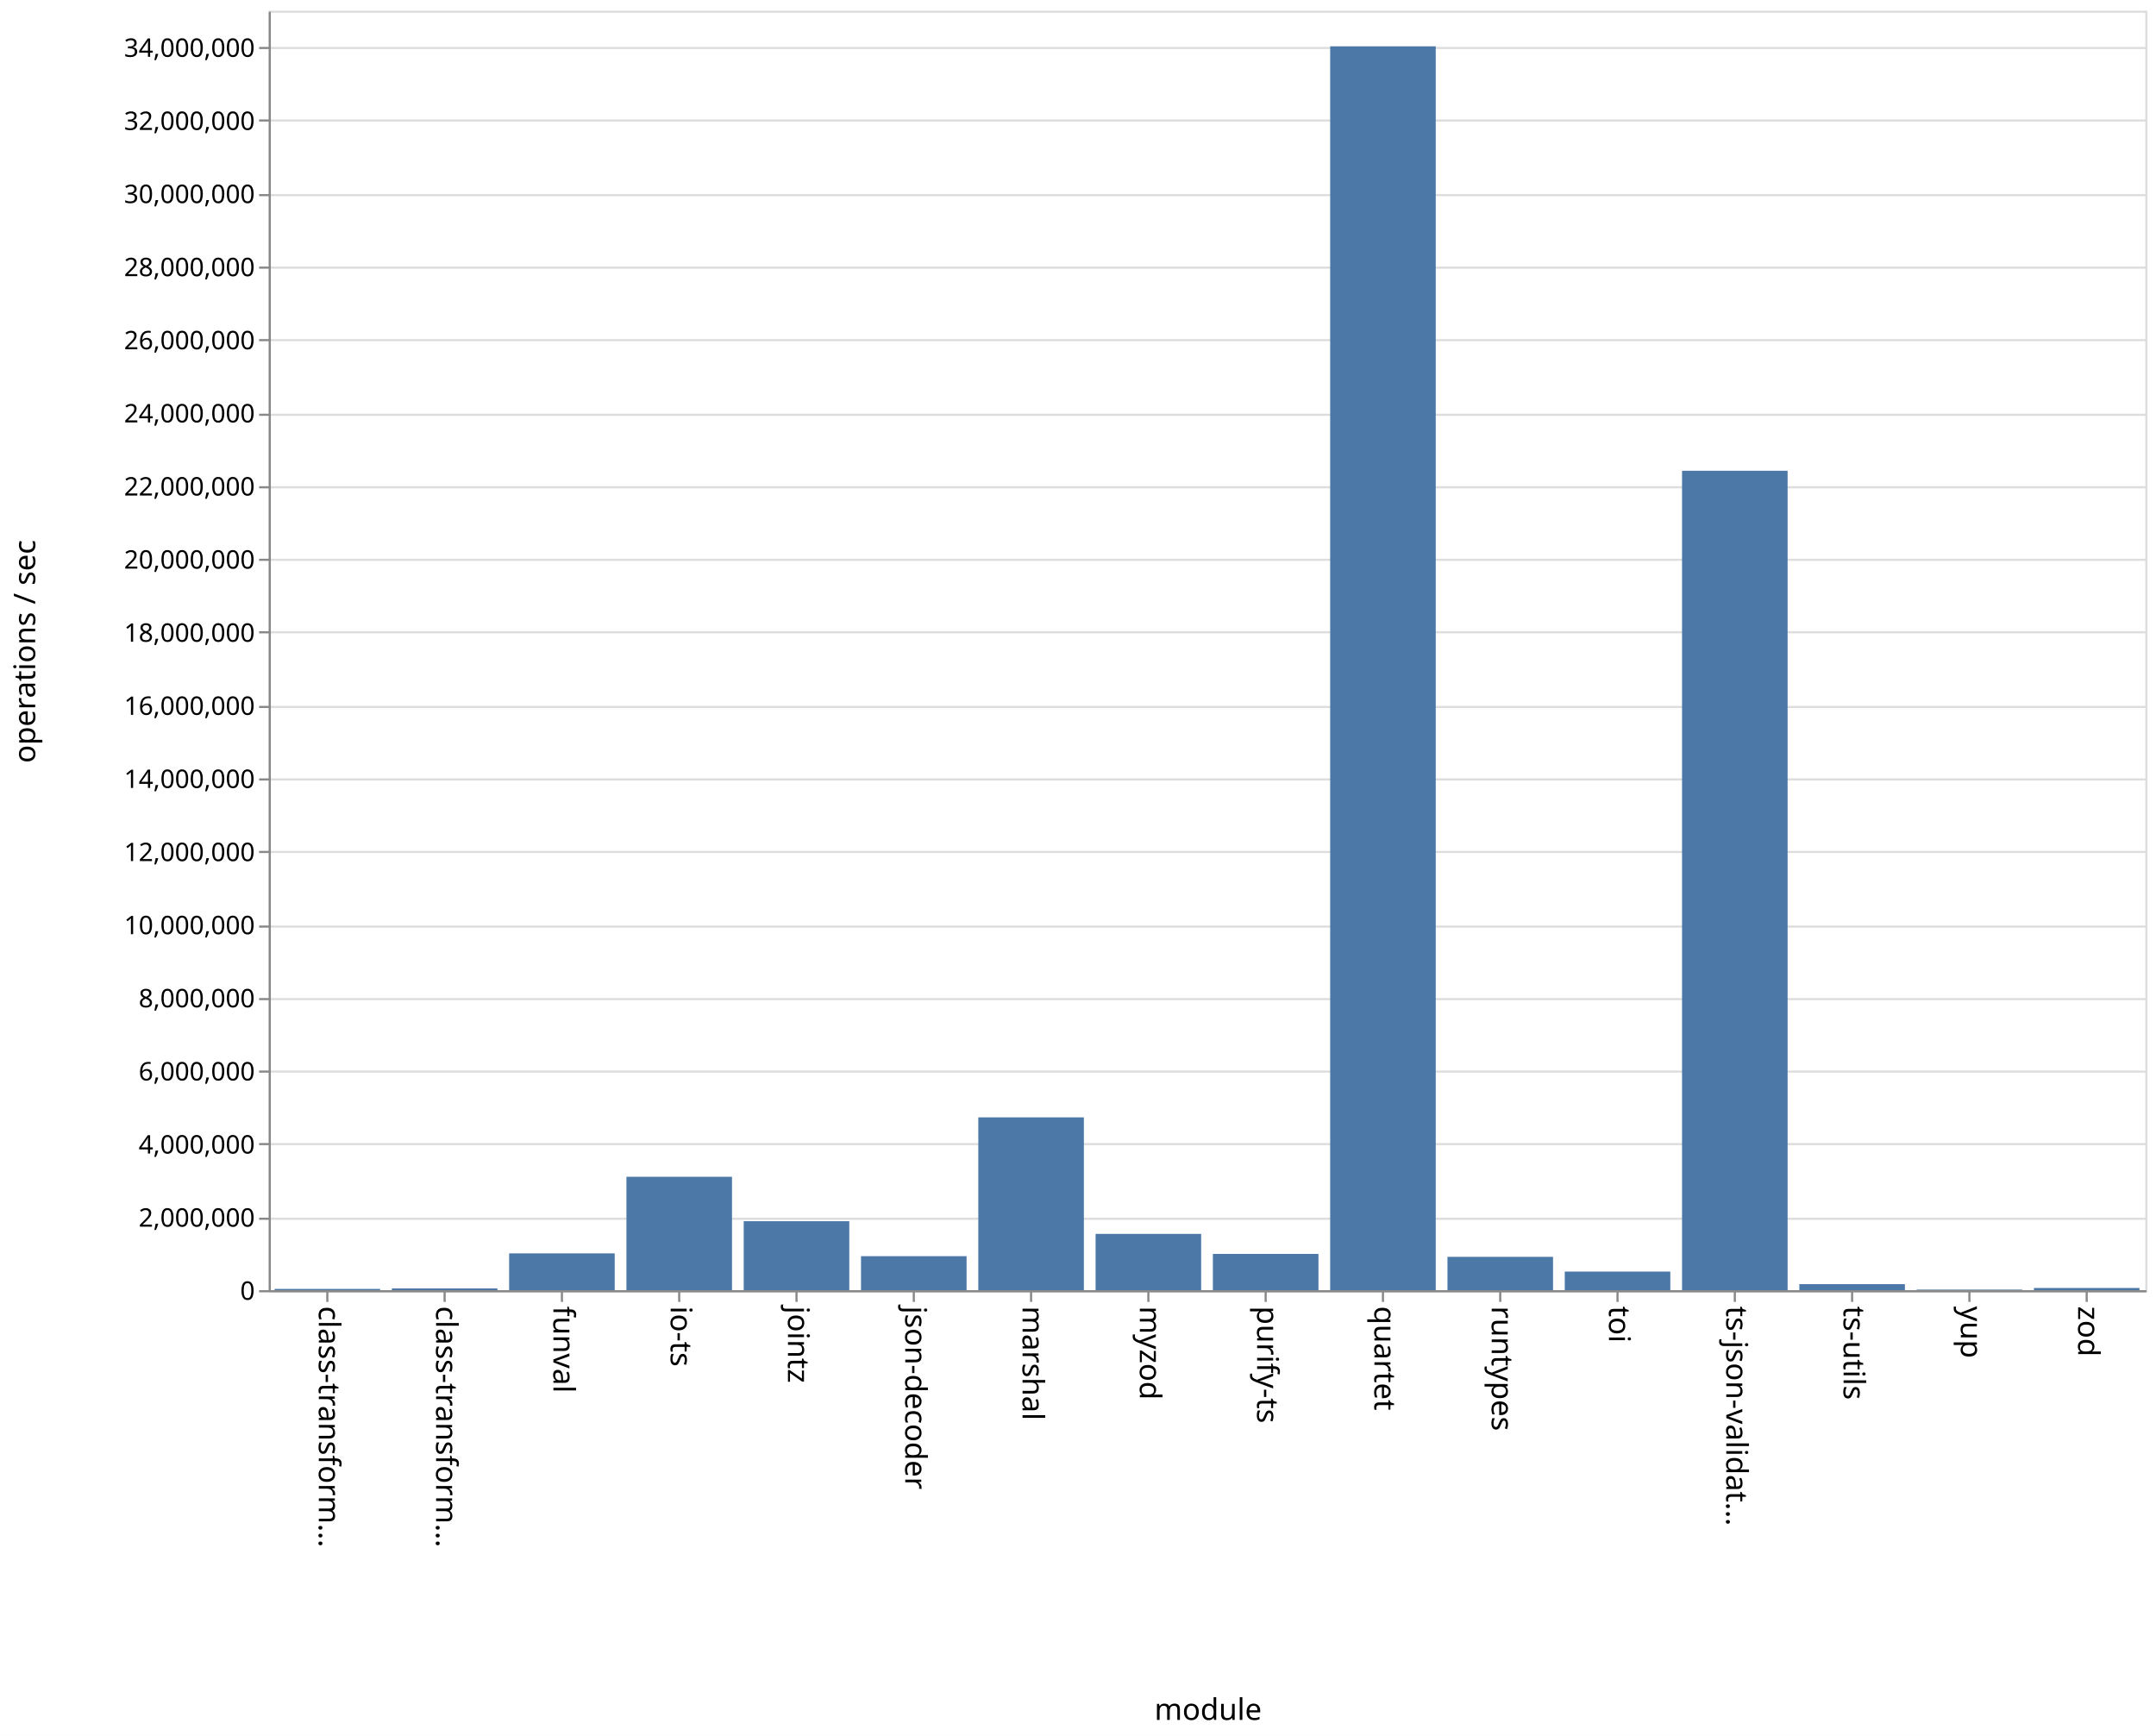
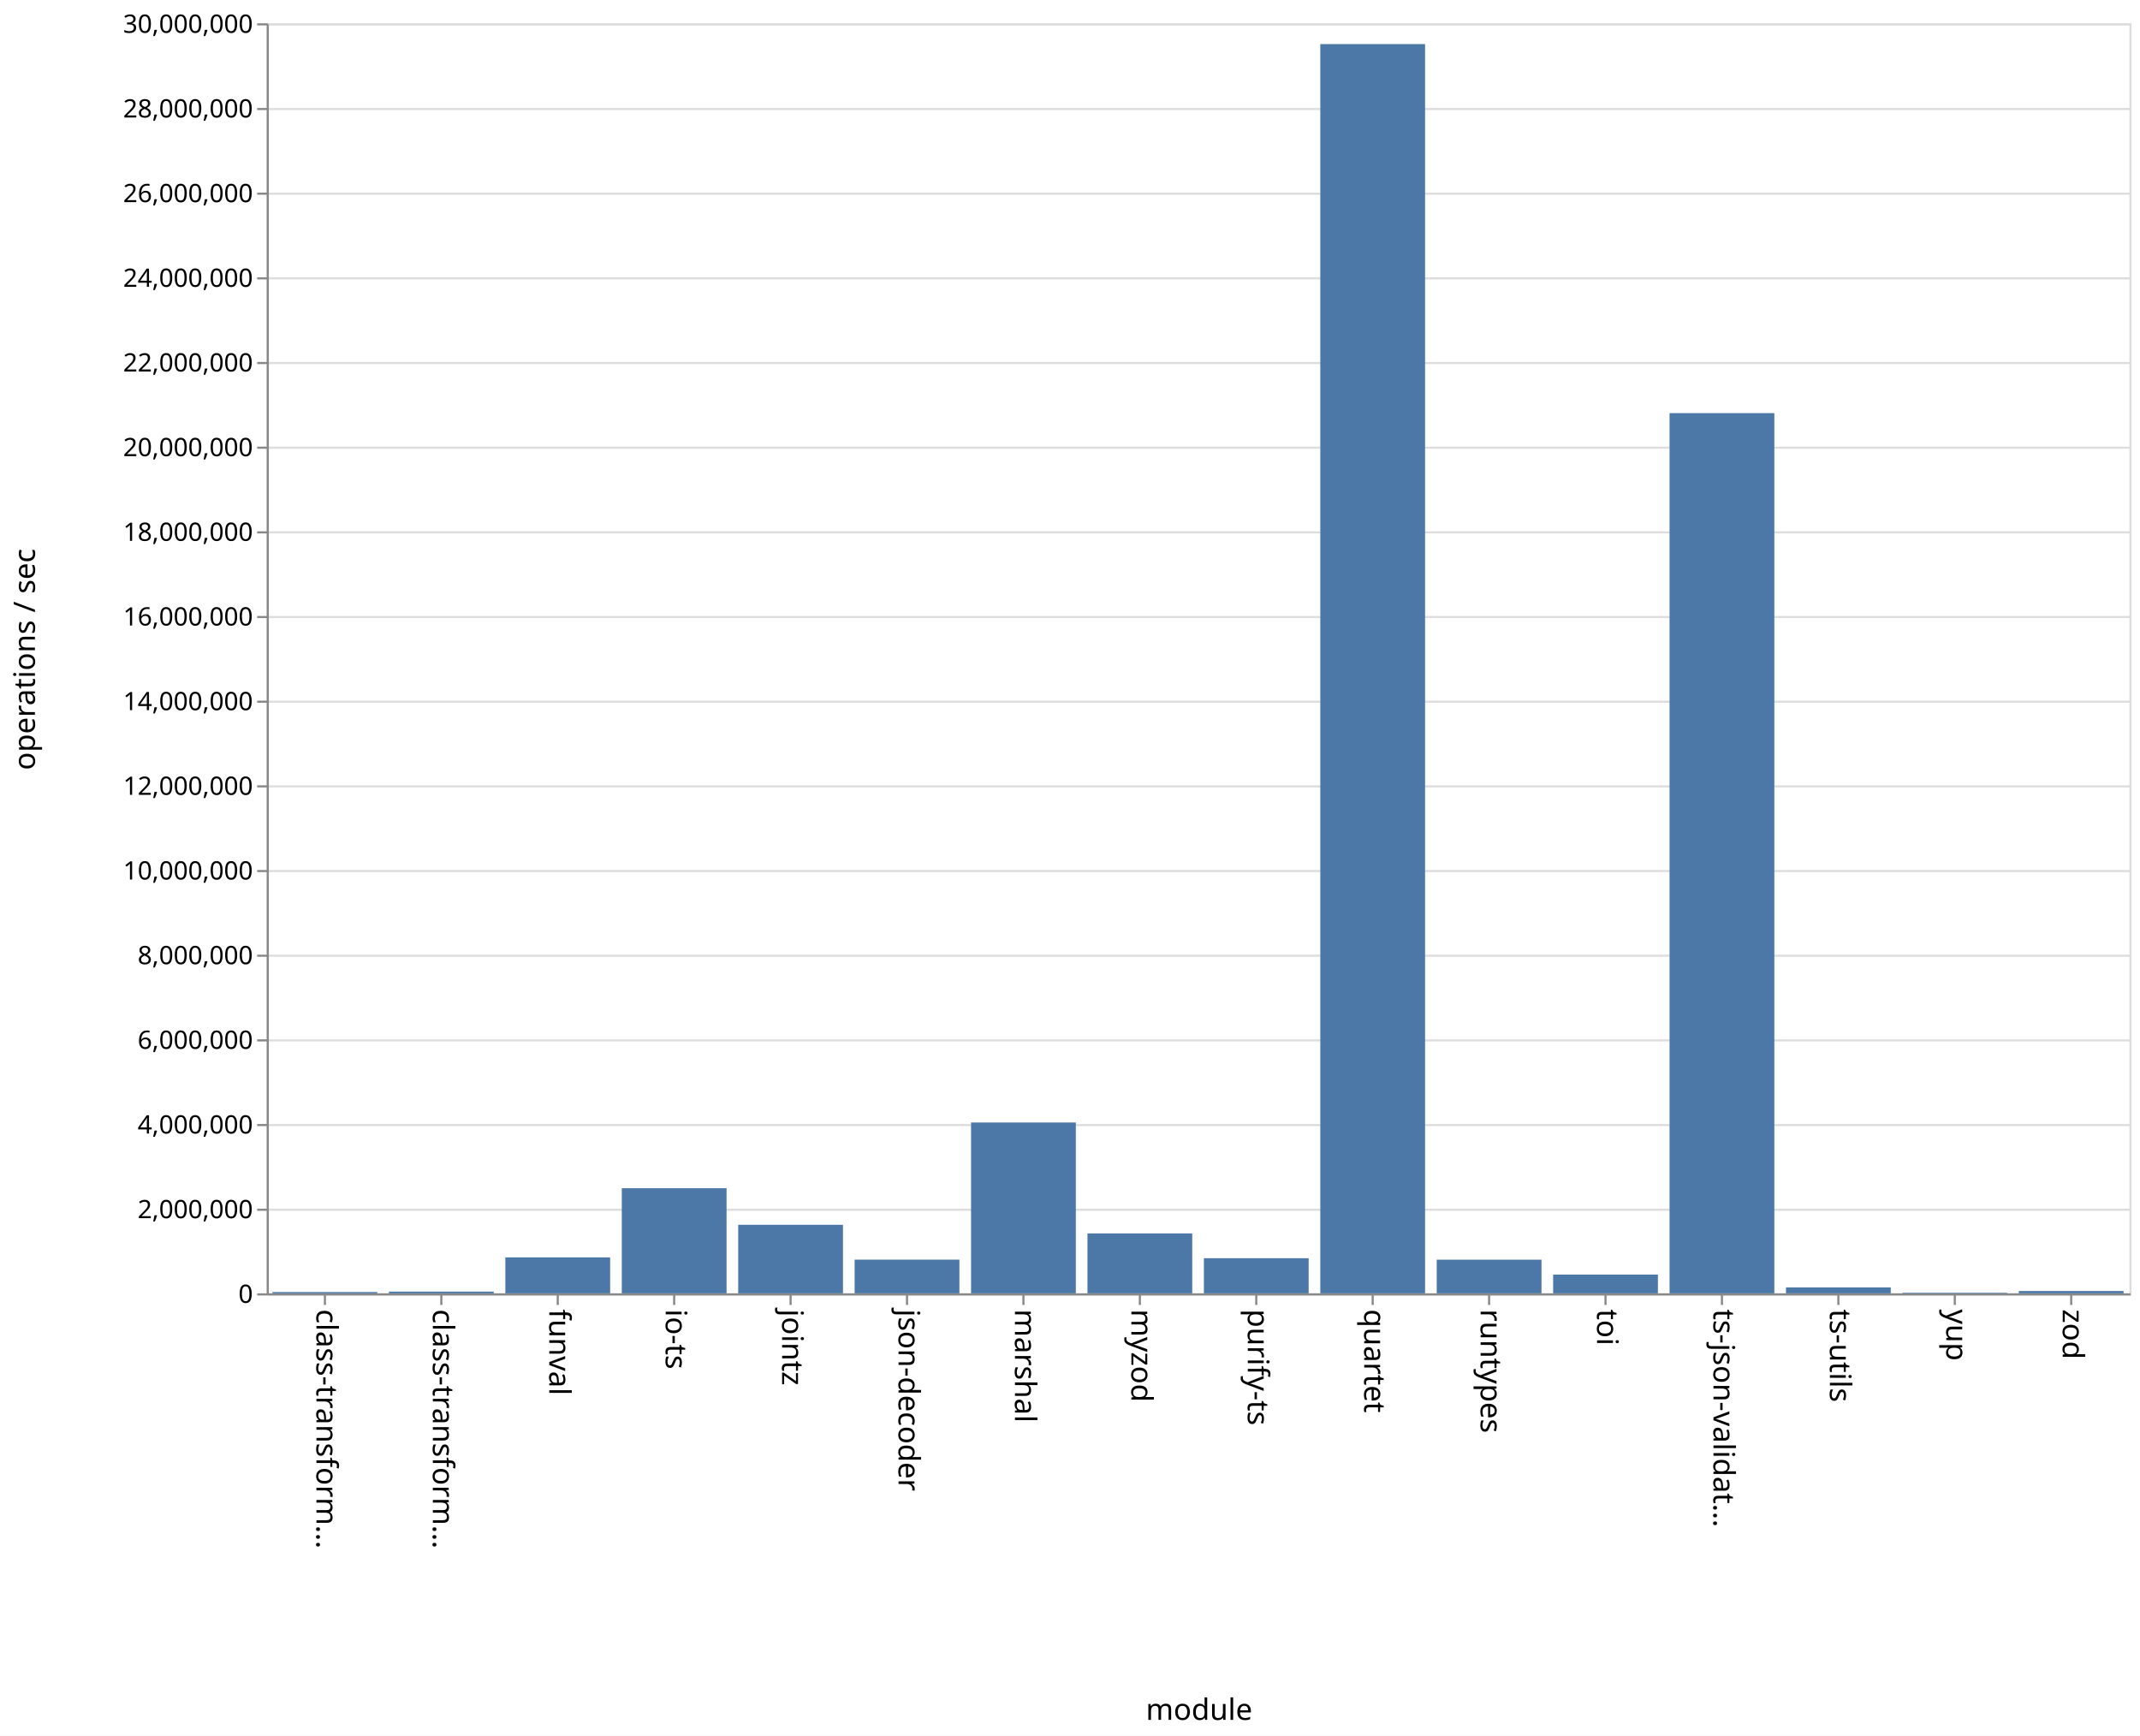
- <svg xmlns="http://www.w3.org/2000/svg" class="marks" width="1011" height="814">
-   <path fill="#fff" d="M0 0h1011v814H0z" />
+ <svg xmlns="http://www.w3.org/2000/svg" class="marks" width="1011" height="820">
+   <path fill="#fff" d="M0 0h1011v820H0z" />
  <g class="mark-group role-frame root">
-     <path class="background" d="M126.5 5.5h880v600h-880z" fill="none" stroke="#ddd" />
+     <path class="background" d="M126.5 11.5h880v600h-880z" fill="none" stroke="#ddd" />
    <g class="mark-group role-axis">
-       <path class="background" d="M126.5 5.5z" pointer-events="none" fill="none" />
+       <path class="background" d="M126.5 11.5z" pointer-events="none" fill="none" />
      <g class="mark-rule role-axis-grid" pointer-events="none" fill="none" stroke="#ddd">
-         <path d="M126.5 605.5h880M126.5 571.5h880M126.5 536.5h880M126.5 502.5h880M126.5 468.5h880M126.5 434.5h880M126.5 399.5h880M126.5 365.5h880M126.5 331.5h880M126.5 296.5h880M126.5 262.5h880M126.5 228.5h880M126.5 194.5h880M126.5 159.5h880M126.5 125.5h880M126.5 91.5h880M126.5 56.5h880M126.5 22.5h880" />
+         <path d="M126.5 611.5h880M126.5 571.5h880M126.5 531.5h880M126.5 491.5h880M126.5 451.5h880M126.5 411.5h880M126.5 371.5h880M126.5 331.5h880M126.5 291.5h880M126.5 251.5h880M126.5 211.5h880M126.5 171.5h880M126.5 131.5h880M126.5 91.5h880M126.5 51.5h880M126.5 11.5h880" />
      </g>
    </g>
    <g class="mark-group role-axis">
-       <path class="background" d="M126.5 605.5z" pointer-events="none" fill="none" />
+       <path class="background" d="M126.5 611.5z" pointer-events="none" fill="none" />
      <g class="mark-rule role-axis-tick" pointer-events="none" fill="none" stroke="#888">
-         <path d="M153.5 605.5v5M208.5 605.5v5M263.5 605.5v5M318.5 605.5v5M373.5 605.5v5M428.5 605.5v5M483.5 605.5v5M538.5 605.5v5M593.5 605.5v5M648.5 605.5v5M703.5 605.5v5M758.5 605.5v5M813.5 605.5v5M868.5 605.5v5M923.5 605.5v5M978.5 605.5v5" />
+         <path d="M153.5 611.5v5M208.5 611.5v5M263.5 611.5v5M318.5 611.5v5M373.5 611.5v5M428.5 611.5v5M483.5 611.5v5M538.5 611.5v5M593.5 611.5v5M648.5 611.5v5M703.5 611.5v5M758.5 611.5v5M813.5 611.5v5M868.5 611.5v5M923.5 611.5v5M978.5 611.5v5" />
      </g>
      <g class="mark-text role-axis-label" pointer-events="none" font-family="sans-serif" font-size="14">
-         <text transform="rotate(90 -231.5 381)">
+         <text transform="rotate(90 -234.5 384)">
                    class-transform…
                </text>
-         <text transform="rotate(90 -204 408.5)">
+         <text transform="rotate(90 -207 411.5)">
                    class-transform…
                </text>
-         <text transform="rotate(90 -176.5 436)">
+         <text transform="rotate(90 -179.5 439)">
                    funval
                </text>
-         <text transform="rotate(90 -149 463.5)">
+         <text transform="rotate(90 -152 466.5)">
                    io-ts
                </text>
-         <text transform="rotate(90 -121.5 491)">
+         <text transform="rotate(90 -124.5 494)">
                    jointz
                </text>
-         <text transform="rotate(90 -94 518.5)">
+         <text transform="rotate(90 -97 521.5)">
                    json-decoder
                </text>
-         <text transform="rotate(90 -66.5 546)">
+         <text transform="rotate(90 -69.5 549)">
                    marshal
                </text>
-         <text transform="rotate(90 -39 573.5)">
+         <text transform="rotate(90 -42 576.5)">
                    myzod
                </text>
-         <text transform="rotate(90 -11.5 601)">
+         <text transform="rotate(90 -14.5 604)">
                    purify-ts
                </text>
-         <text transform="rotate(90 16 628.5)">
+         <text transform="rotate(90 13 631.5)">
                    quartet
                </text>
-         <text transform="rotate(90 43.5 656)">
+         <text transform="rotate(90 40.5 659)">
                    runtypes
                </text>
-         <text transform="rotate(90 71 683.5)">
+         <text transform="rotate(90 68 686.5)">
                    toi
                </text>
-         <text transform="rotate(90 98.5 711)">
+         <text transform="rotate(90 95.5 714)">
                    ts-json-validat…
                </text>
-         <text transform="rotate(90 126 738.5)">
+         <text transform="rotate(90 123 741.5)">
                    ts-utils
                </text>
-         <text transform="rotate(90 153.5 766)">
+         <text transform="rotate(90 150.5 769)">
                    yup
                </text>
-         <text transform="rotate(90 181 793.5)">
+         <text transform="rotate(90 178 796.5)">
                    zod
                </text>
      </g>
-       <path fill="none" stroke="#888" d="M126.5 605.5h880" pointer-events="none" />
-       <text text-anchor="middle" transform="translate(566.5 806.5)" font-family="sans-serif" font-size="14" font-weight="400" pointer-events="none">
+       <path fill="none" stroke="#888" d="M126.5 611.5h880" pointer-events="none" />
+       <text text-anchor="middle" transform="translate(566.5 812.5)" font-family="sans-serif" font-size="14" font-weight="400" pointer-events="none">
                module
            </text>
    </g>
    <g class="mark-group role-axis">
-       <path class="background" d="M126.5 5.5z" pointer-events="none" fill="none" />
+       <path class="background" d="M126.5 11.5z" pointer-events="none" fill="none" />
      <g class="mark-rule role-axis-tick" pointer-events="none" fill="none" stroke="#888">
-         <path d="M126.5 605.5h-5M126.5 571.5h-5M126.5 536.5h-5M126.5 502.5h-5M126.5 468.5h-5M126.5 434.5h-5M126.5 399.5h-5M126.5 365.5h-5M126.5 331.5h-5M126.5 296.5h-5M126.5 262.5h-5M126.5 228.5h-5M126.5 194.5h-5M126.5 159.5h-5M126.5 125.5h-5M126.5 91.5h-5M126.5 56.5h-5M126.5 22.5h-5" />
+         <path d="M126.5 611.5h-5M126.5 571.5h-5M126.5 531.5h-5M126.5 491.5h-5M126.5 451.5h-5M126.5 411.5h-5M126.5 371.5h-5M126.5 331.5h-5M126.5 291.5h-5M126.5 251.5h-5M126.5 211.5h-5M126.5 171.5h-5M126.5 131.5h-5M126.5 91.5h-5M126.5 51.5h-5M126.5 11.5h-5" />
      </g>
      <g class="mark-text role-axis-label" pointer-events="none" text-anchor="end" font-family="sans-serif" font-size="12">
-         <text transform="translate(119.5 609.5)">
+         <text transform="translate(119.5 615.5)">
                    0
                </text>
-         <text transform="translate(119.5 575.214)">
+         <text transform="translate(119.5 575.5)">
                    2,000,000
                </text>
-         <text transform="translate(119.5 540.929)">
+         <text transform="translate(119.5 535.5)">
                    4,000,000
                </text>
-         <text transform="translate(119.5 506.643)">
+         <text transform="translate(119.5 495.5)">
                    6,000,000
                </text>
-         <text transform="translate(119.5 472.357)">
+         <text transform="translate(119.5 455.5)">
                    8,000,000
                </text>
-         <text transform="translate(119.5 438.071)">
+         <text transform="translate(119.5 415.5)">
                    10,000,000
                </text>
-         <text transform="translate(119.5 403.786)">
+         <text transform="translate(119.5 375.5)">
                    12,000,000
                </text>
-         <text transform="translate(119.5 369.5)">
+         <text transform="translate(119.5 335.5)">
                    14,000,000
                </text>
-         <text transform="translate(119.5 335.214)">
+         <text transform="translate(119.5 295.5)">
                    16,000,000
                </text>
-         <text transform="translate(119.5 300.929)">
+         <text transform="translate(119.5 255.5)">
                    18,000,000
                </text>
-         <text transform="translate(119.5 266.643)">
+         <text transform="translate(119.5 215.5)">
                    20,000,000
                </text>
-         <text transform="translate(119.5 232.357)">
+         <text transform="translate(119.5 175.5)">
                    22,000,000
                </text>
-         <text transform="translate(119.5 198.071)">
+         <text transform="translate(119.5 135.5)">
                    24,000,000
                </text>
-         <text transform="translate(119.5 163.786)">
+         <text transform="translate(119.5 95.5)">
                    26,000,000
                </text>
-         <text transform="translate(119.5 129.5)">
+         <text transform="translate(119.5 55.5)">
                    28,000,000
                </text>
-         <text transform="translate(119.5 95.214)">
+         <text transform="translate(119.5 15.5)">
                    30,000,000
                </text>
-         <text transform="translate(119.5 60.929)">
-                     32,000,000
-                 </text>
-         <text transform="translate(119.5 26.643)">
-                     34,000,000
-                 </text>
      </g>
-       <path fill="none" stroke="#888" d="M126.5 605.5V5.5" pointer-events="none" />
-       <text text-anchor="middle" transform="rotate(-90 161 144.5)" font-family="sans-serif" font-size="14" font-weight="400" pointer-events="none">
+       <path fill="none" stroke="#888" d="M126.5 611.5v-600" pointer-events="none" />
+       <text text-anchor="middle" transform="rotate(-90 164 147.5)" font-family="sans-serif" font-size="14" font-weight="400" pointer-events="none">
                operations / sec
            </text>
    </g>
    <g class="mark-rect role-mark marks" fill="#4c78a8">
-       <path d="M128.75 604.408h49.5V605h-49.5zM183.75 604.177h49.5V605h-49.5zM238.75 587.742h49.5V605h-49.5zM293.75 551.825h49.5V605h-49.5zM348.75 572.65h49.5V605h-49.5zM403.75 589.055h49.5V605h-49.5zM458.75 523.957h49.5V605h-49.5zM513.75 578.61h49.5V605h-49.5zM568.75 587.99h49.5V605h-49.5zM623.75 21.719h49.5V605h-49.5zM678.75 589.361h49.5V605h-49.5zM733.75 596.276h49.5V605h-49.5zM788.75 220.748h49.5V605h-49.5zM843.75 602.164h49.5V605h-49.5zM898.75 604.728h49.5V605h-49.5zM953.75 603.97h49.5V605h-49.5z" />
+       <path d="M128.75 610.375h49.5V611h-49.5zM183.75 610.185h49.5V611h-49.5zM238.75 594.016h49.5V611h-49.5zM293.75 561.336h49.5V611h-49.5zM348.75 578.619h49.5V611h-49.5zM403.75 595.08h49.5V611h-49.5zM458.75 530.29h49.5V611h-49.5zM513.75 582.69h49.5V611h-49.5zM568.75 594.4h49.5V611h-49.5zM623.75 20.826h49.5V611h-49.5zM678.75 595.098h49.5V611h-49.5zM733.75 602.138h49.5V611h-49.5zM788.75 195.176h49.5V611h-49.5zM843.75 608.204h49.5V611h-49.5zM898.75 610.728h49.5V611h-49.5zM953.75 609.895h49.5V611h-49.5z" />
    </g>
  </g>
</svg>
